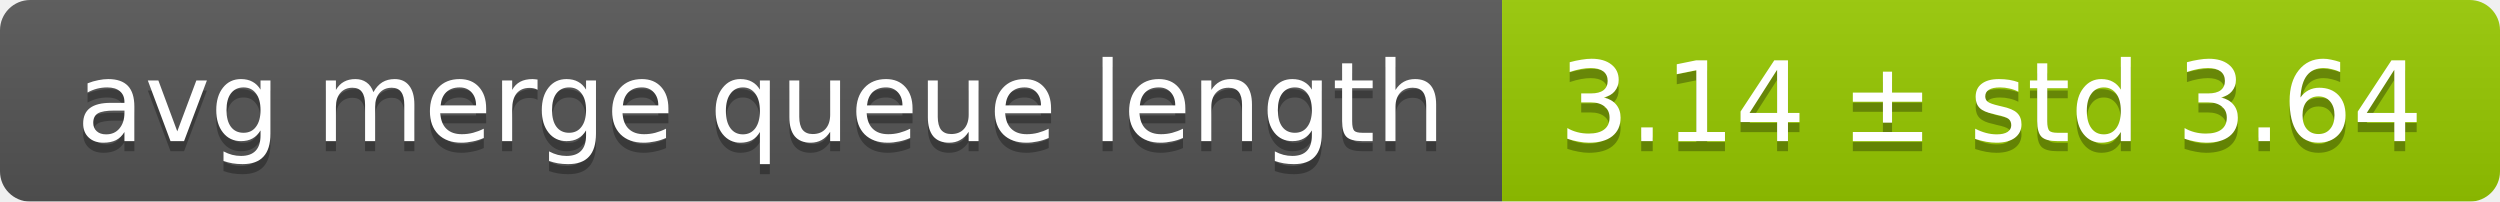
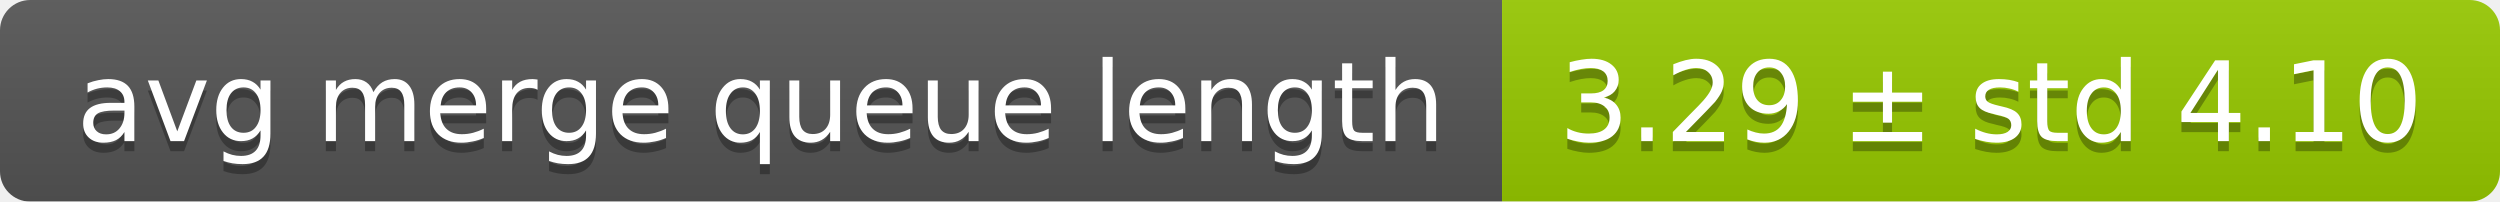
<svg xmlns="http://www.w3.org/2000/svg" width="248" height="20">
  <linearGradient id="smooth" x2="0" y2="100%">
    <stop offset="0" stop-color="#bbb" stop-opacity=".1" />
    <stop offset="1" stop-opacity=".1" />
  </linearGradient>
  <mask id="round">
    <rect width="248" height="20" rx="3" fill="#fff" />
  </mask>
  <g mask="url(#round)">
    <rect width="149" height="20" fill="#555" />
    <rect x="149" width="99" height="20" fill="#97ca00" />
    <rect width="248" height="20" fill="url(#smooth)" />
  </g>
  <g fill="#fff" text-anchor="middle" font-family="DejaVu Sans,Verdana,Geneva,sans-serif" font-size="11">
    <text x="75.5" y="15" fill="#010101" fill-opacity=".3">avg merge queue length</text>
    <text x="75.5" y="14">avg merge queue length</text>
-     <text x="197.5" y="15" fill="#010101" fill-opacity=".3">3.14 ± std 3.64</text>
-     <text x="197.5" y="14">3.14 ± std 3.64</text>
+     <text x="197.5" y="15" fill="#010101" fill-opacity=".3">3.29 ± std 4.10</text>
+     <text x="197.5" y="14">3.29 ± std 4.10</text>
  </g>
</svg>
